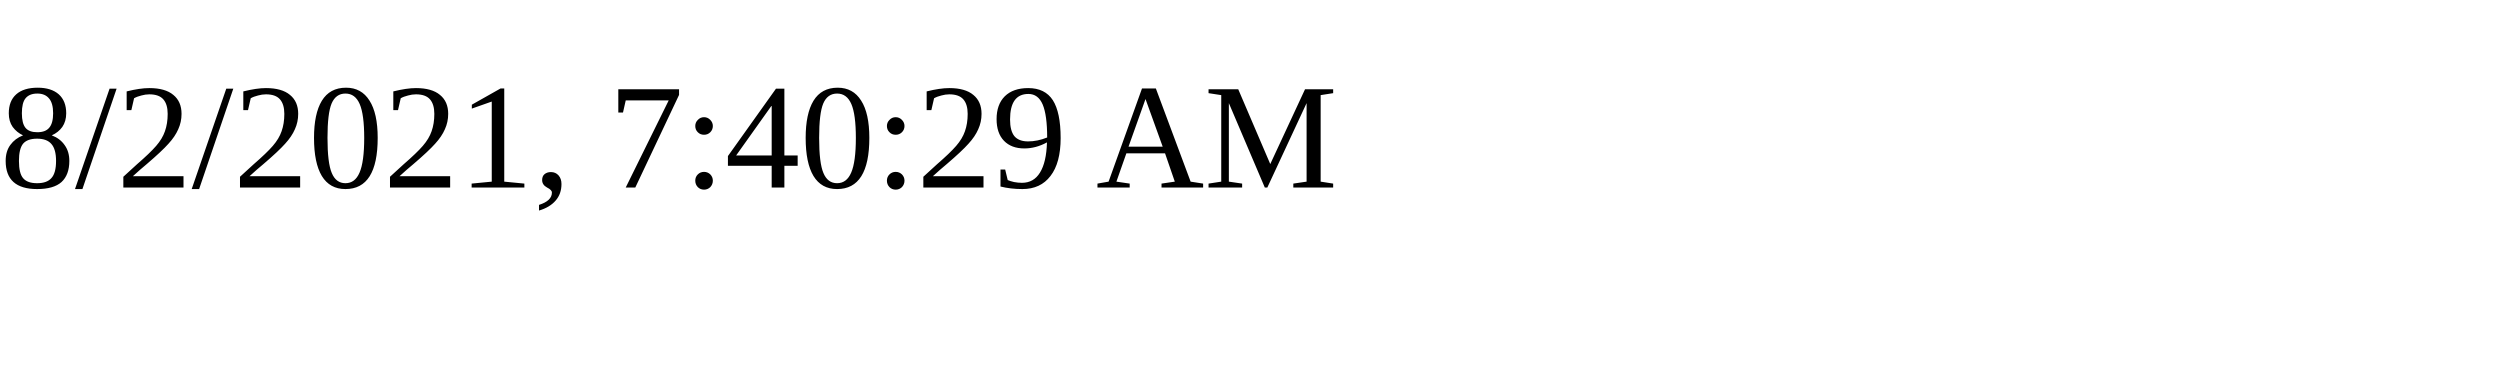
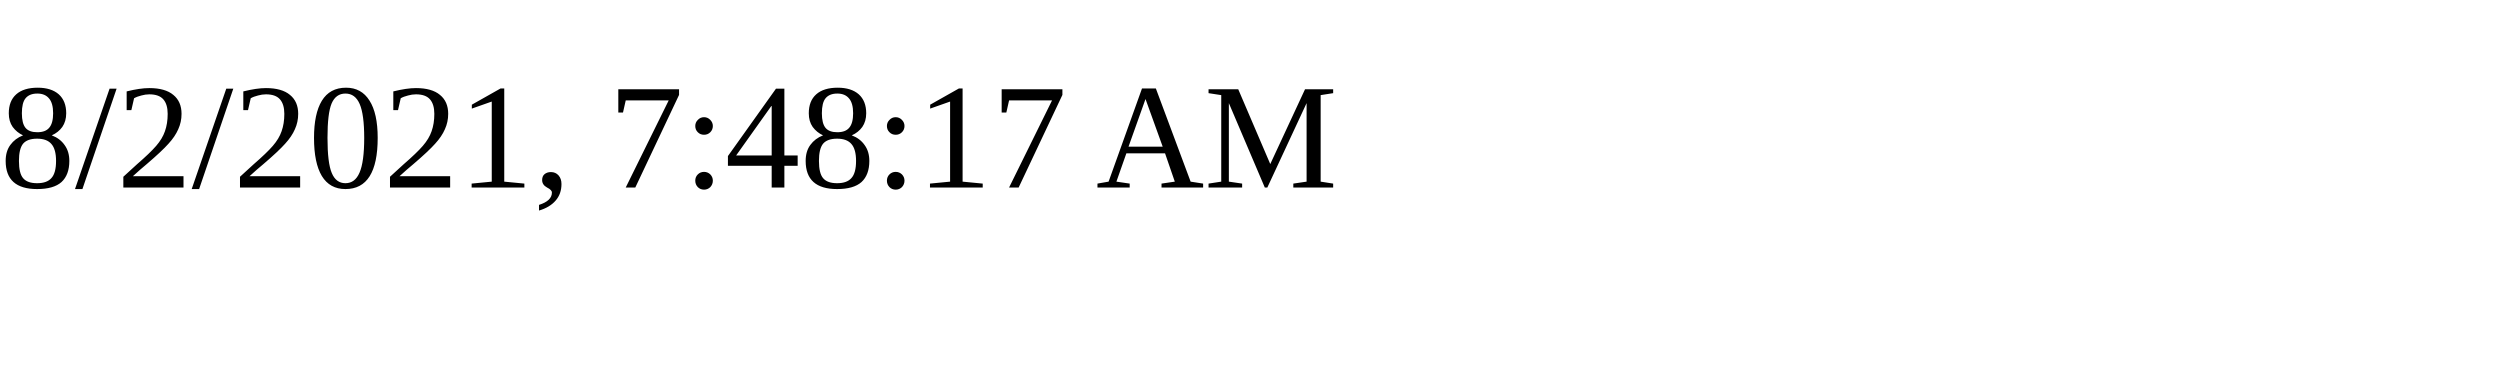
<svg xmlns="http://www.w3.org/2000/svg" height="30" width="200">
-   <text x="0" y="15">8/2/2021, 7:40:29 AM</text>
+   <text x="0" y="15">8/2/2021, 7:48:17 AM</text>
</svg>
